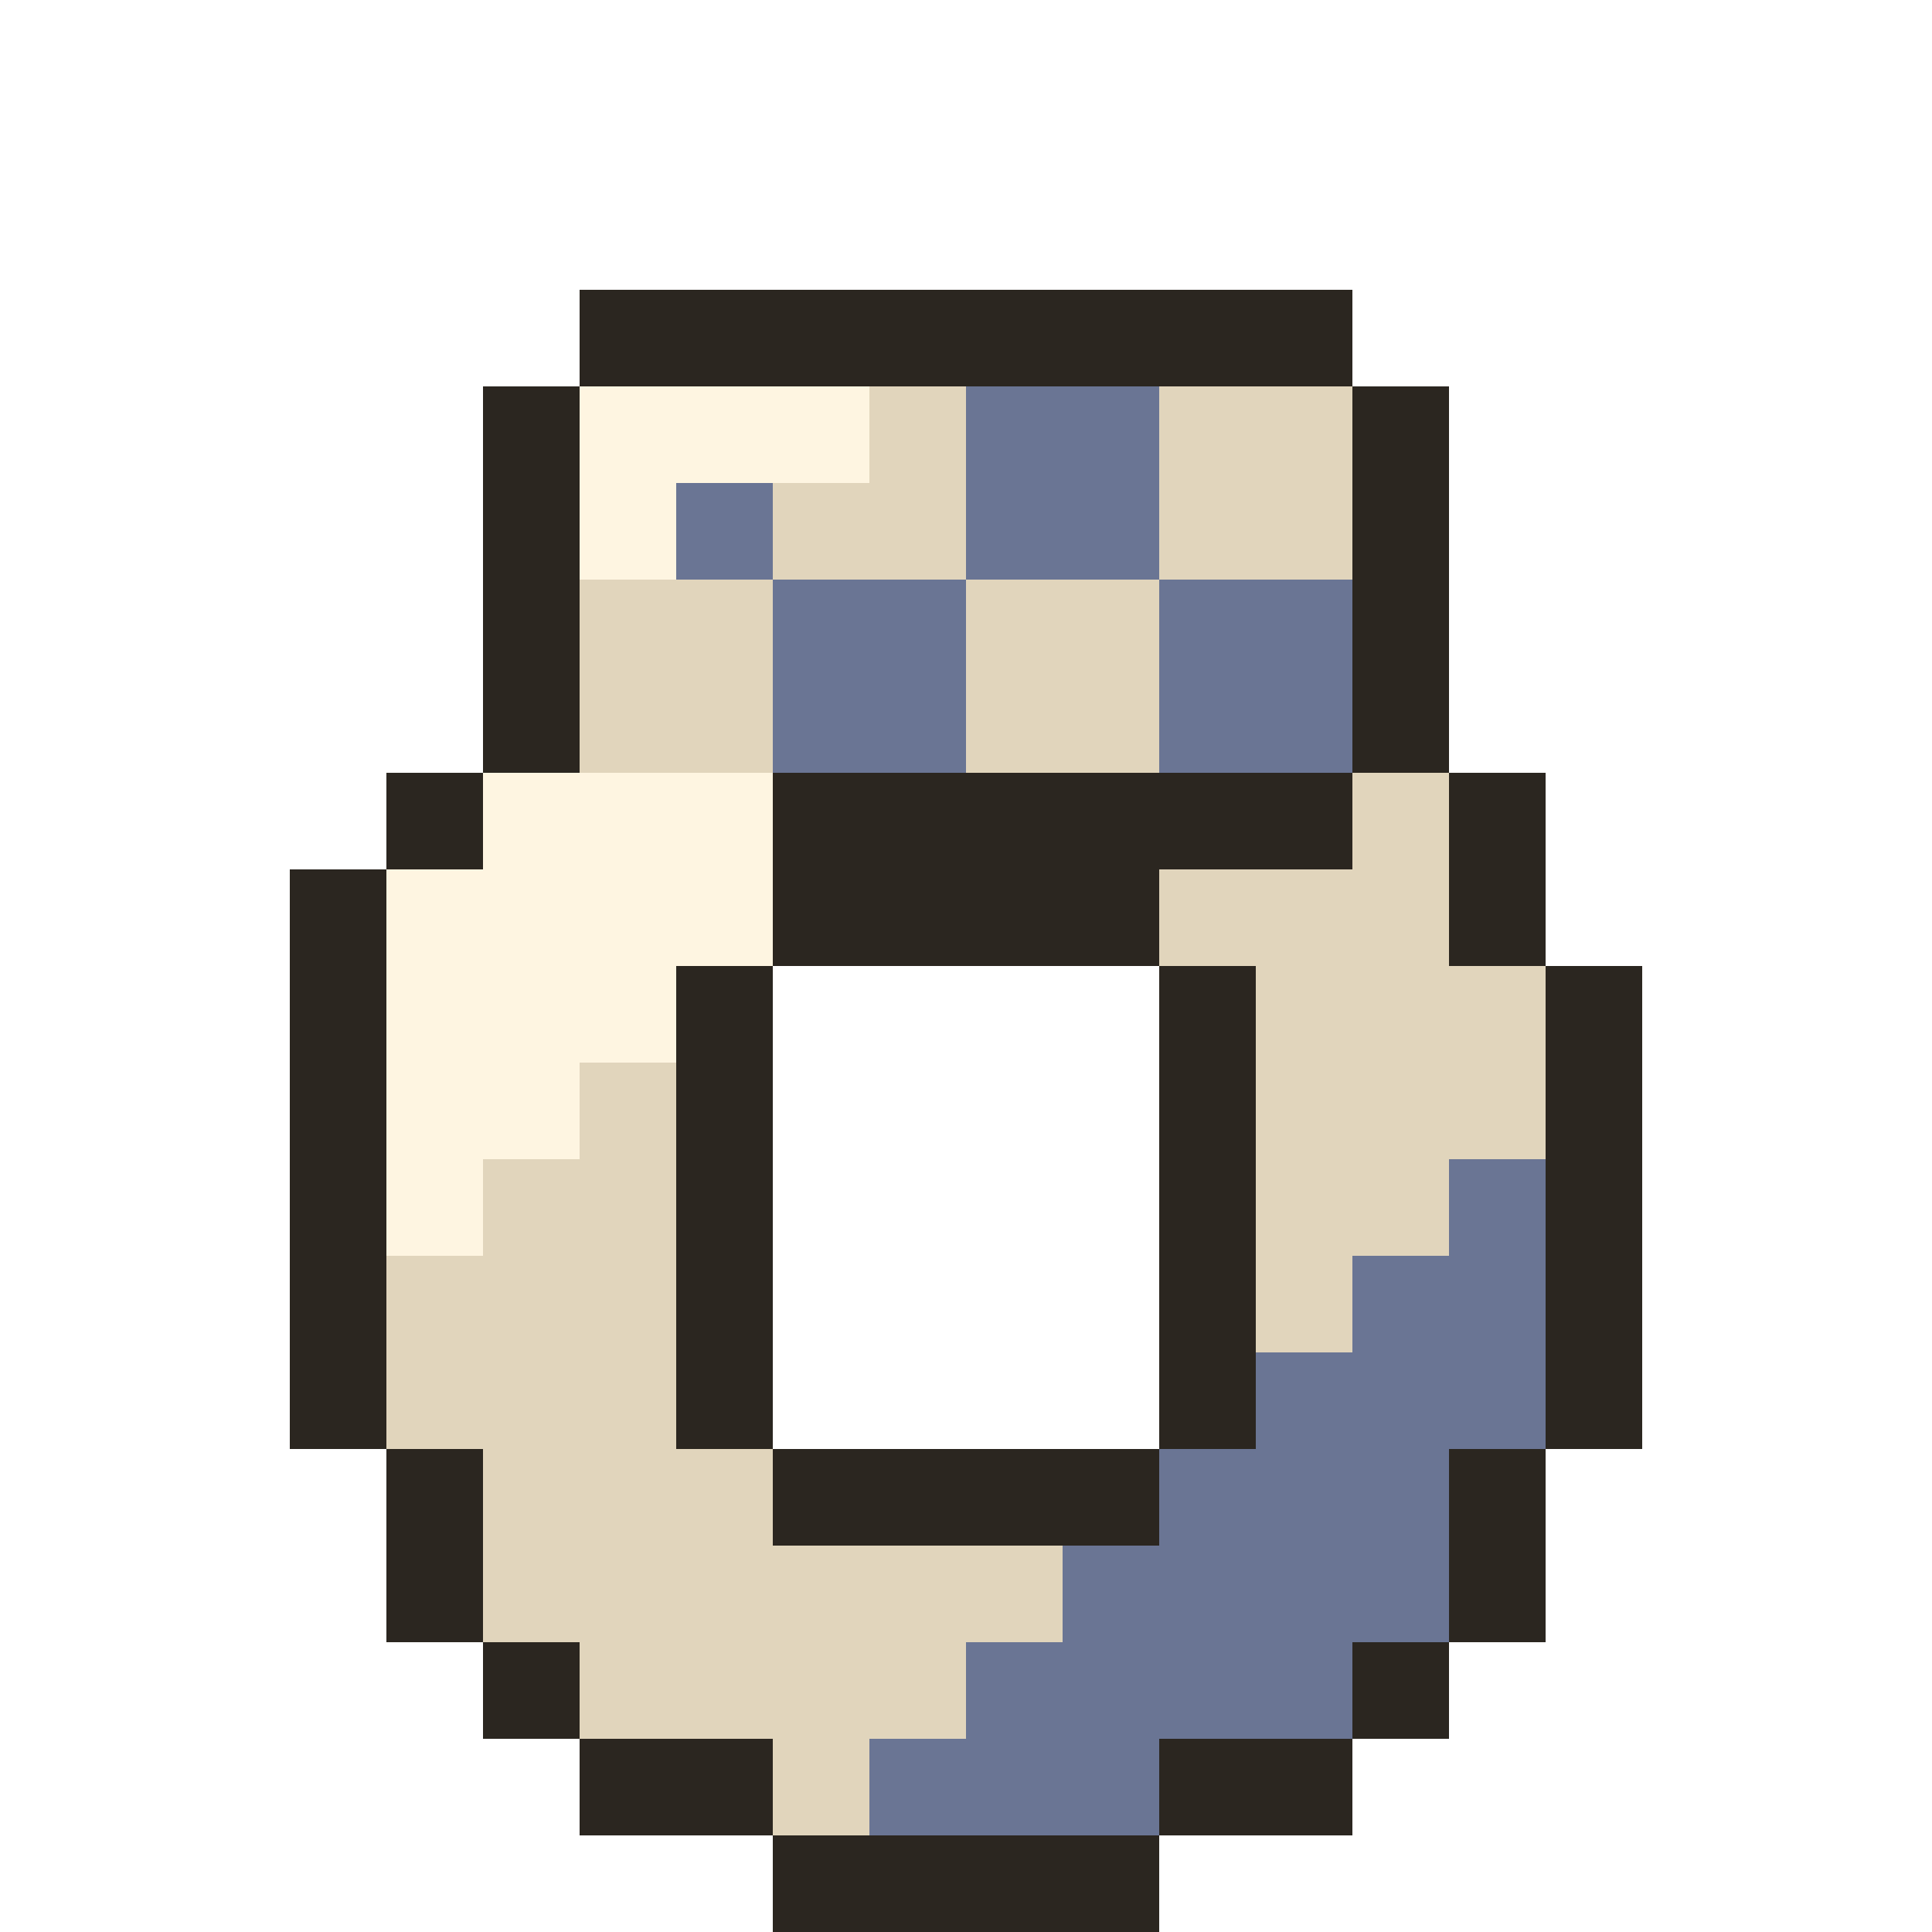
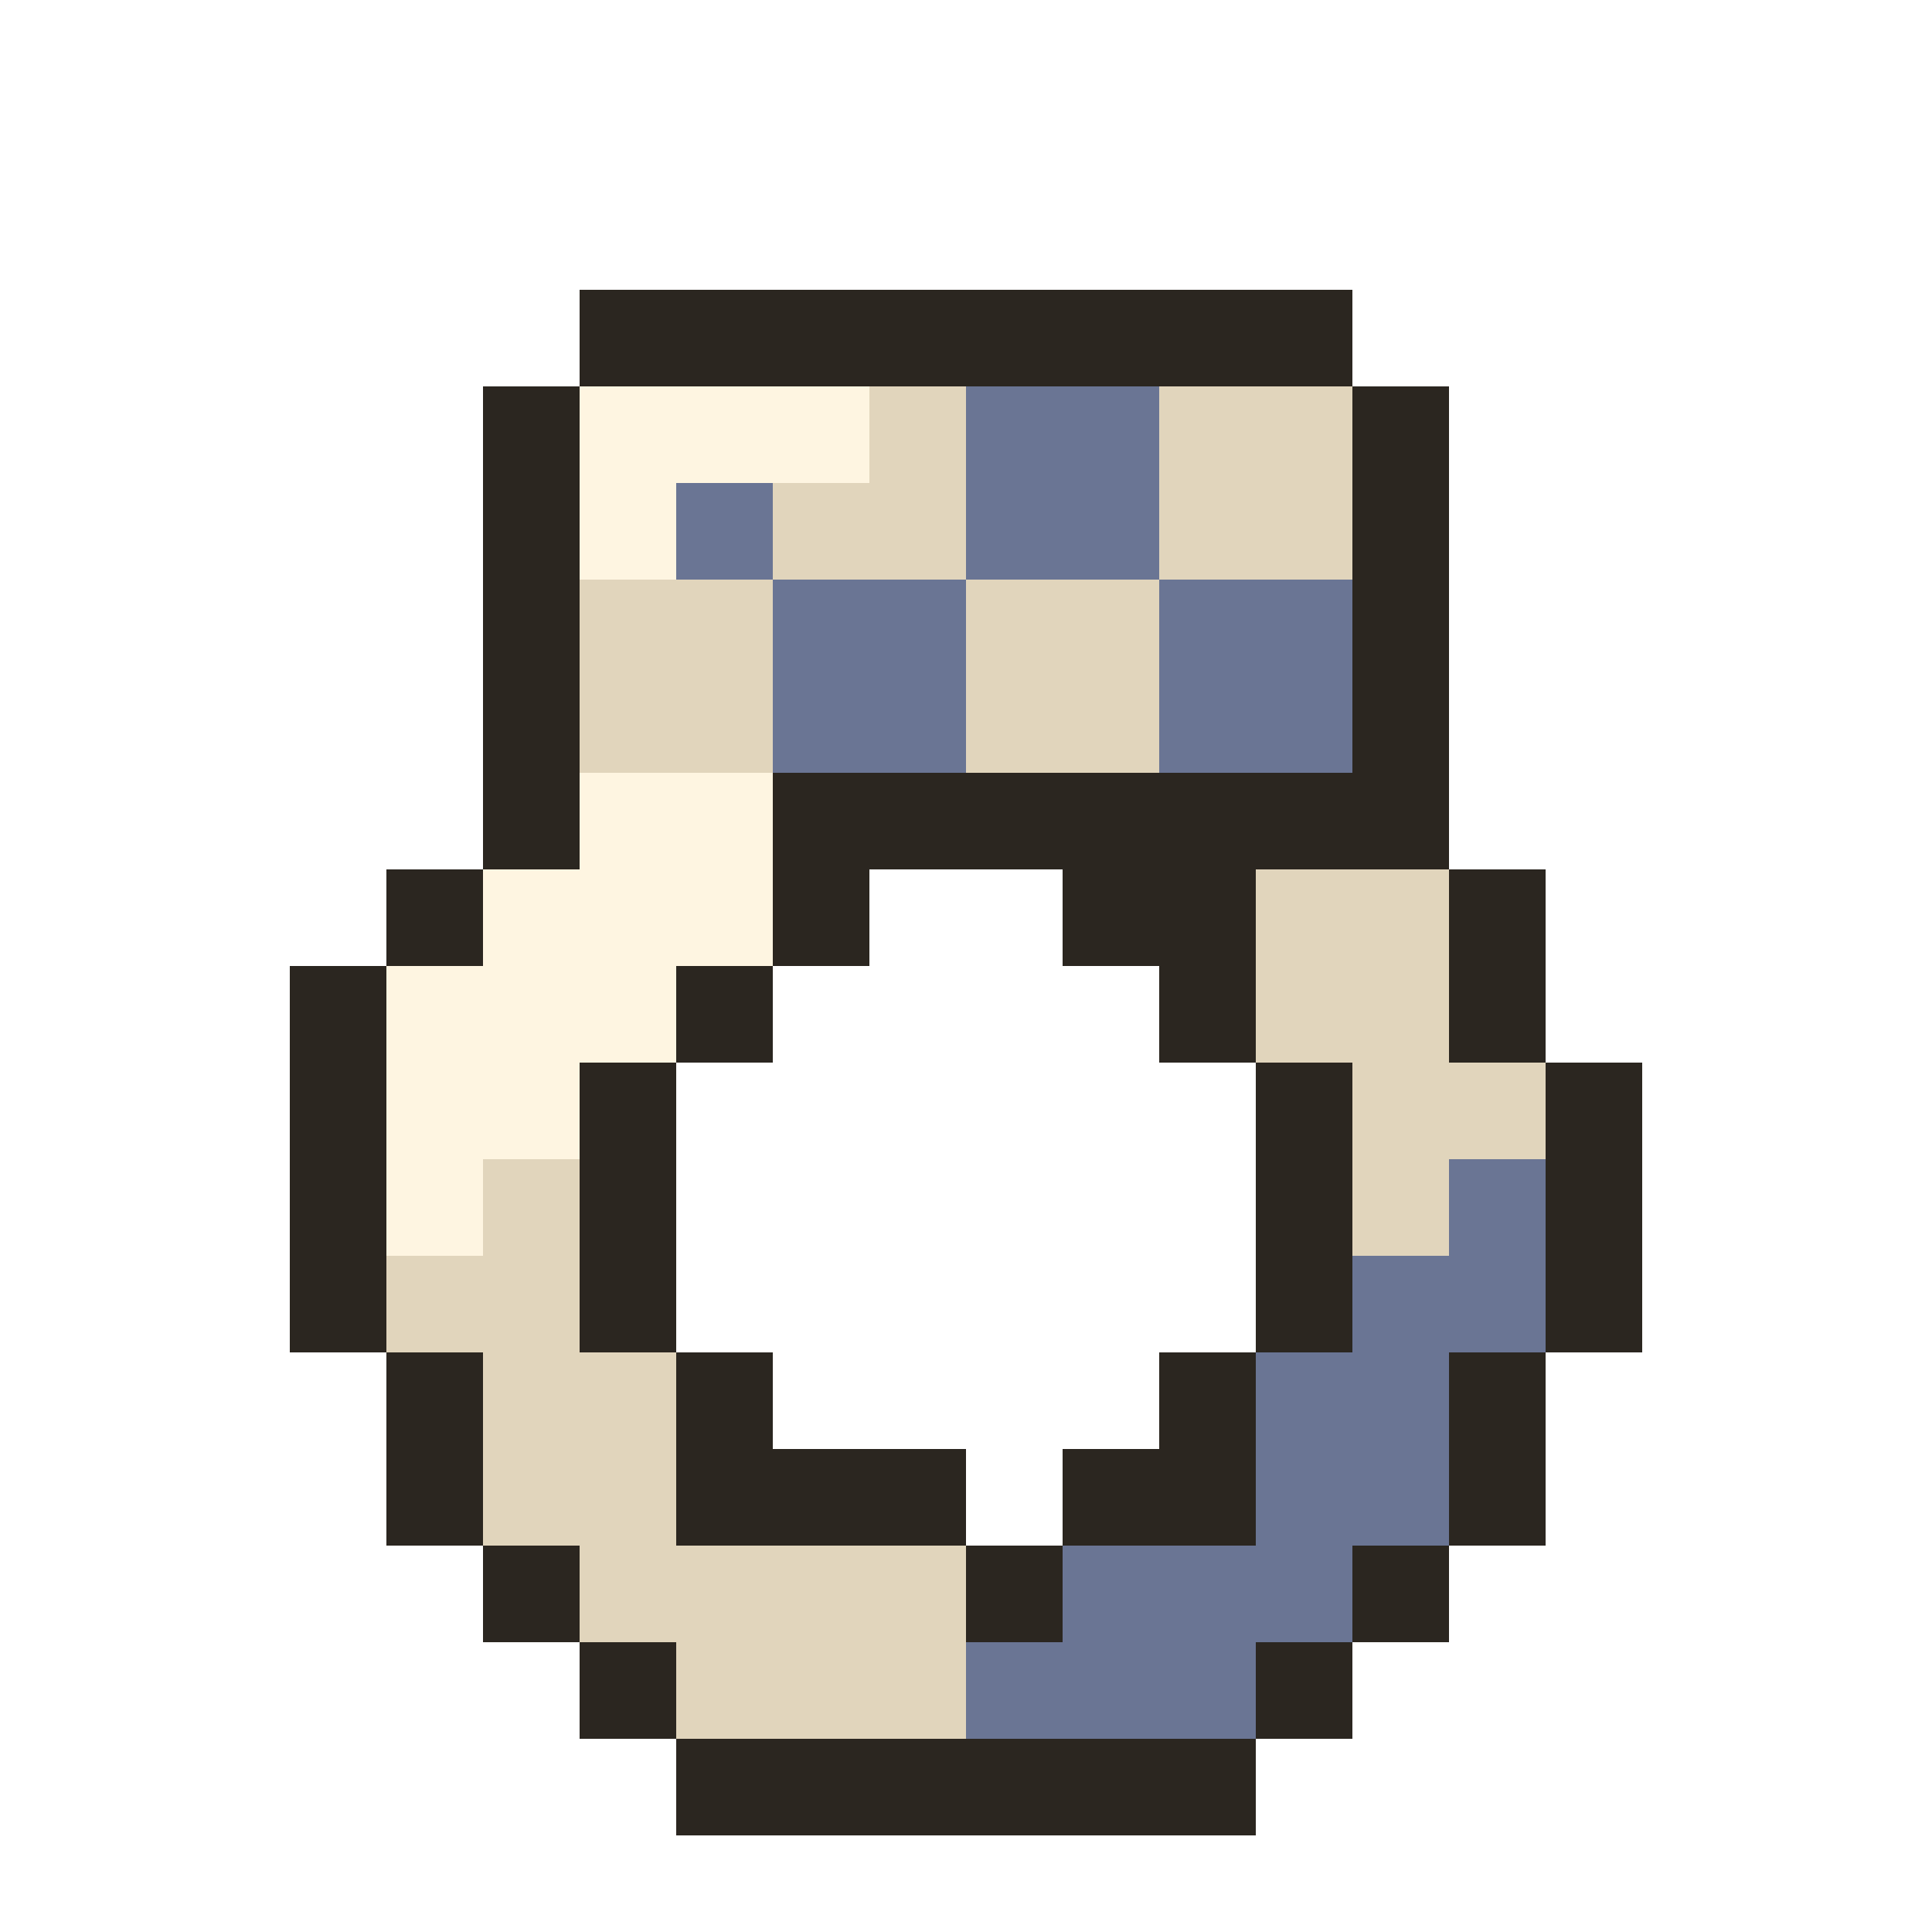
<svg xmlns="http://www.w3.org/2000/svg" viewBox="0 0 20 20" shape-rendering="crispEdges">
-   <path fill="#2b2620" d="M6 3h8v1h-8zM5 4h1v1h-1zM14 4h1v1h-1zM5 5h1v1h-1zM14 5h1v1h-1zM5 6h1v1h-1zM14 6h1v1h-1zM5 7h1v1h-1zM14 7h1v1h-1zM4 8h1v1h-1zM8 8h6v1h-6zM15 8h1v1h-1zM3 9h1v1h-1zM8 9h4v1h-4zM15 9h1v1h-1zM3 10h1v1h-1zM7 10h1v1h-1zM12 10h1v1h-1zM16 10h1v1h-1zM3 11h1v1h-1zM7 11h1v1h-1zM12 11h1v1h-1zM16 11h1v1h-1zM3 12h1v1h-1zM7 12h1v1h-1zM12 12h1v1h-1zM16 12h1v1h-1zM3 13h1v1h-1zM7 13h1v1h-1zM12 13h1v1h-1zM16 13h1v1h-1zM3 14h1v1h-1zM7 14h1v1h-1zM12 14h1v1h-1zM16 14h1v1h-1zM4 15h1v1h-1zM8 15h4v1h-4zM15 15h1v1h-1zM4 16h1v1h-1zM15 16h1v1h-1zM5 17h1v1h-1zM14 17h1v1h-1zM6 18h2v1h-2zM12 18h2v1h-2zM8 19h4v1h-4z" />
-   <path fill="#fef5e1" d="M6 4h3v1h-3zM6 5h1v1h-1zM5 8h3v1h-3zM4 9h4v1h-4zM4 10h3v1h-3zM4 11h2v1h-2zM4 12h1v1h-1z" />
-   <path fill="#e1d5bc" d="M9 4h1v1h-1zM12 4h2v1h-2zM8 5h2v1h-2zM12 5h2v1h-2zM6 6h2v1h-2zM10 6h2v1h-2zM6 7h2v1h-2zM10 7h2v1h-2zM14 8h1v1h-1zM12 9h3v1h-3zM13 10h3v1h-3zM6 11h1v1h-1zM13 11h3v1h-3zM5 12h2v1h-2zM13 12h2v1h-2zM4 13h3v1h-3zM13 13h1v1h-1zM4 14h3v1h-3zM5 15h3v1h-3zM5 16h6v1h-6zM6 17h4v1h-4zM8 18h1v1h-1z" />
-   <path fill="#6a7594" d="M10 4h2v1h-2zM7 5h1v1h-1zM10 5h2v1h-2zM8 6h2v1h-2zM12 6h2v1h-2zM8 7h2v1h-2zM12 7h2v1h-2zM15 12h1v1h-1zM14 13h2v1h-2zM13 14h3v1h-3zM12 15h3v1h-3zM11 16h4v1h-4zM10 17h4v1h-4zM9 18h3v1h-3z" />
+   <path fill="#2b2620" d="M6 3h8v1h-8zM5 4h1v1h-1zM14 4h1v1h-1zM5 5h1v1h-1zM14 5h1v1h-1zM5 6h1v1h-1zM14 6h1v1h-1zM5 7h1v1h-1zM14 7h1v1h-1zM5 8h1v1h-1zM8 8h7v1h-7zM4 9h1v1h-1zM8 9h1v1h-1zM11 9h2v1h-2zM15 9h1v1h-1zM3 10h1v1h-1zM7 10h1v1h-1zM12 10h1v1h-1zM15 10h1v1h-1zM3 11h1v1h-1zM6 11h1v1h-1zM13 11h1v1h-1zM16 11h1v1h-1zM3 12h1v1h-1zM6 12h1v1h-1zM13 12h1v1h-1zM16 12h1v1h-1zM3 13h1v1h-1zM6 13h1v1h-1zM13 13h1v1h-1zM16 13h1v1h-1zM4 14h1v1h-1zM7 14h1v1h-1zM12 14h1v1h-1zM15 14h1v1h-1zM4 15h1v1h-1zM7 15h3v1h-3zM11 15h2v1h-2zM15 15h1v1h-1zM5 16h1v1h-1zM10 16h1v1h-1zM14 16h1v1h-1zM6 17h1v1h-1zM13 17h1v1h-1zM7 18h6v1h-6z" />
+   <path fill="#fef5e1" d="M6 4h3v1h-3zM6 5h1v1h-1zM6 8h2v1h-2zM5 9h3v1h-3zM4 10h3v1h-3zM4 11h2v1h-2zM4 12h1v1h-1z" />
+   <path fill="#e1d5bc" d="M9 4h1v1h-1zM12 4h2v1h-2zM8 5h2v1h-2zM12 5h2v1h-2zM6 6h2v1h-2zM10 6h2v1h-2zM6 7h2v1h-2zM10 7h2v1h-2zM13 9h2v1h-2zM13 10h2v1h-2zM14 11h2v1h-2zM5 12h1v1h-1zM14 12h1v1h-1zM4 13h2v1h-2zM5 14h2v1h-2zM5 15h2v1h-2zM6 16h4v1h-4zM7 17h3v1h-3z" />
+   <path fill="#6a7594" d="M10 4h2v1h-2zM7 5h1v1h-1zM10 5h2v1h-2zM8 6h2v1h-2zM12 6h2v1h-2zM8 7h2v1h-2zM12 7h2v1h-2zM15 12h1v1h-1zM14 13h2v1h-2zM13 14h2v1h-2zM13 15h2v1h-2zM11 16h3v1h-3zM10 17h3v1h-3z" />
</svg>
